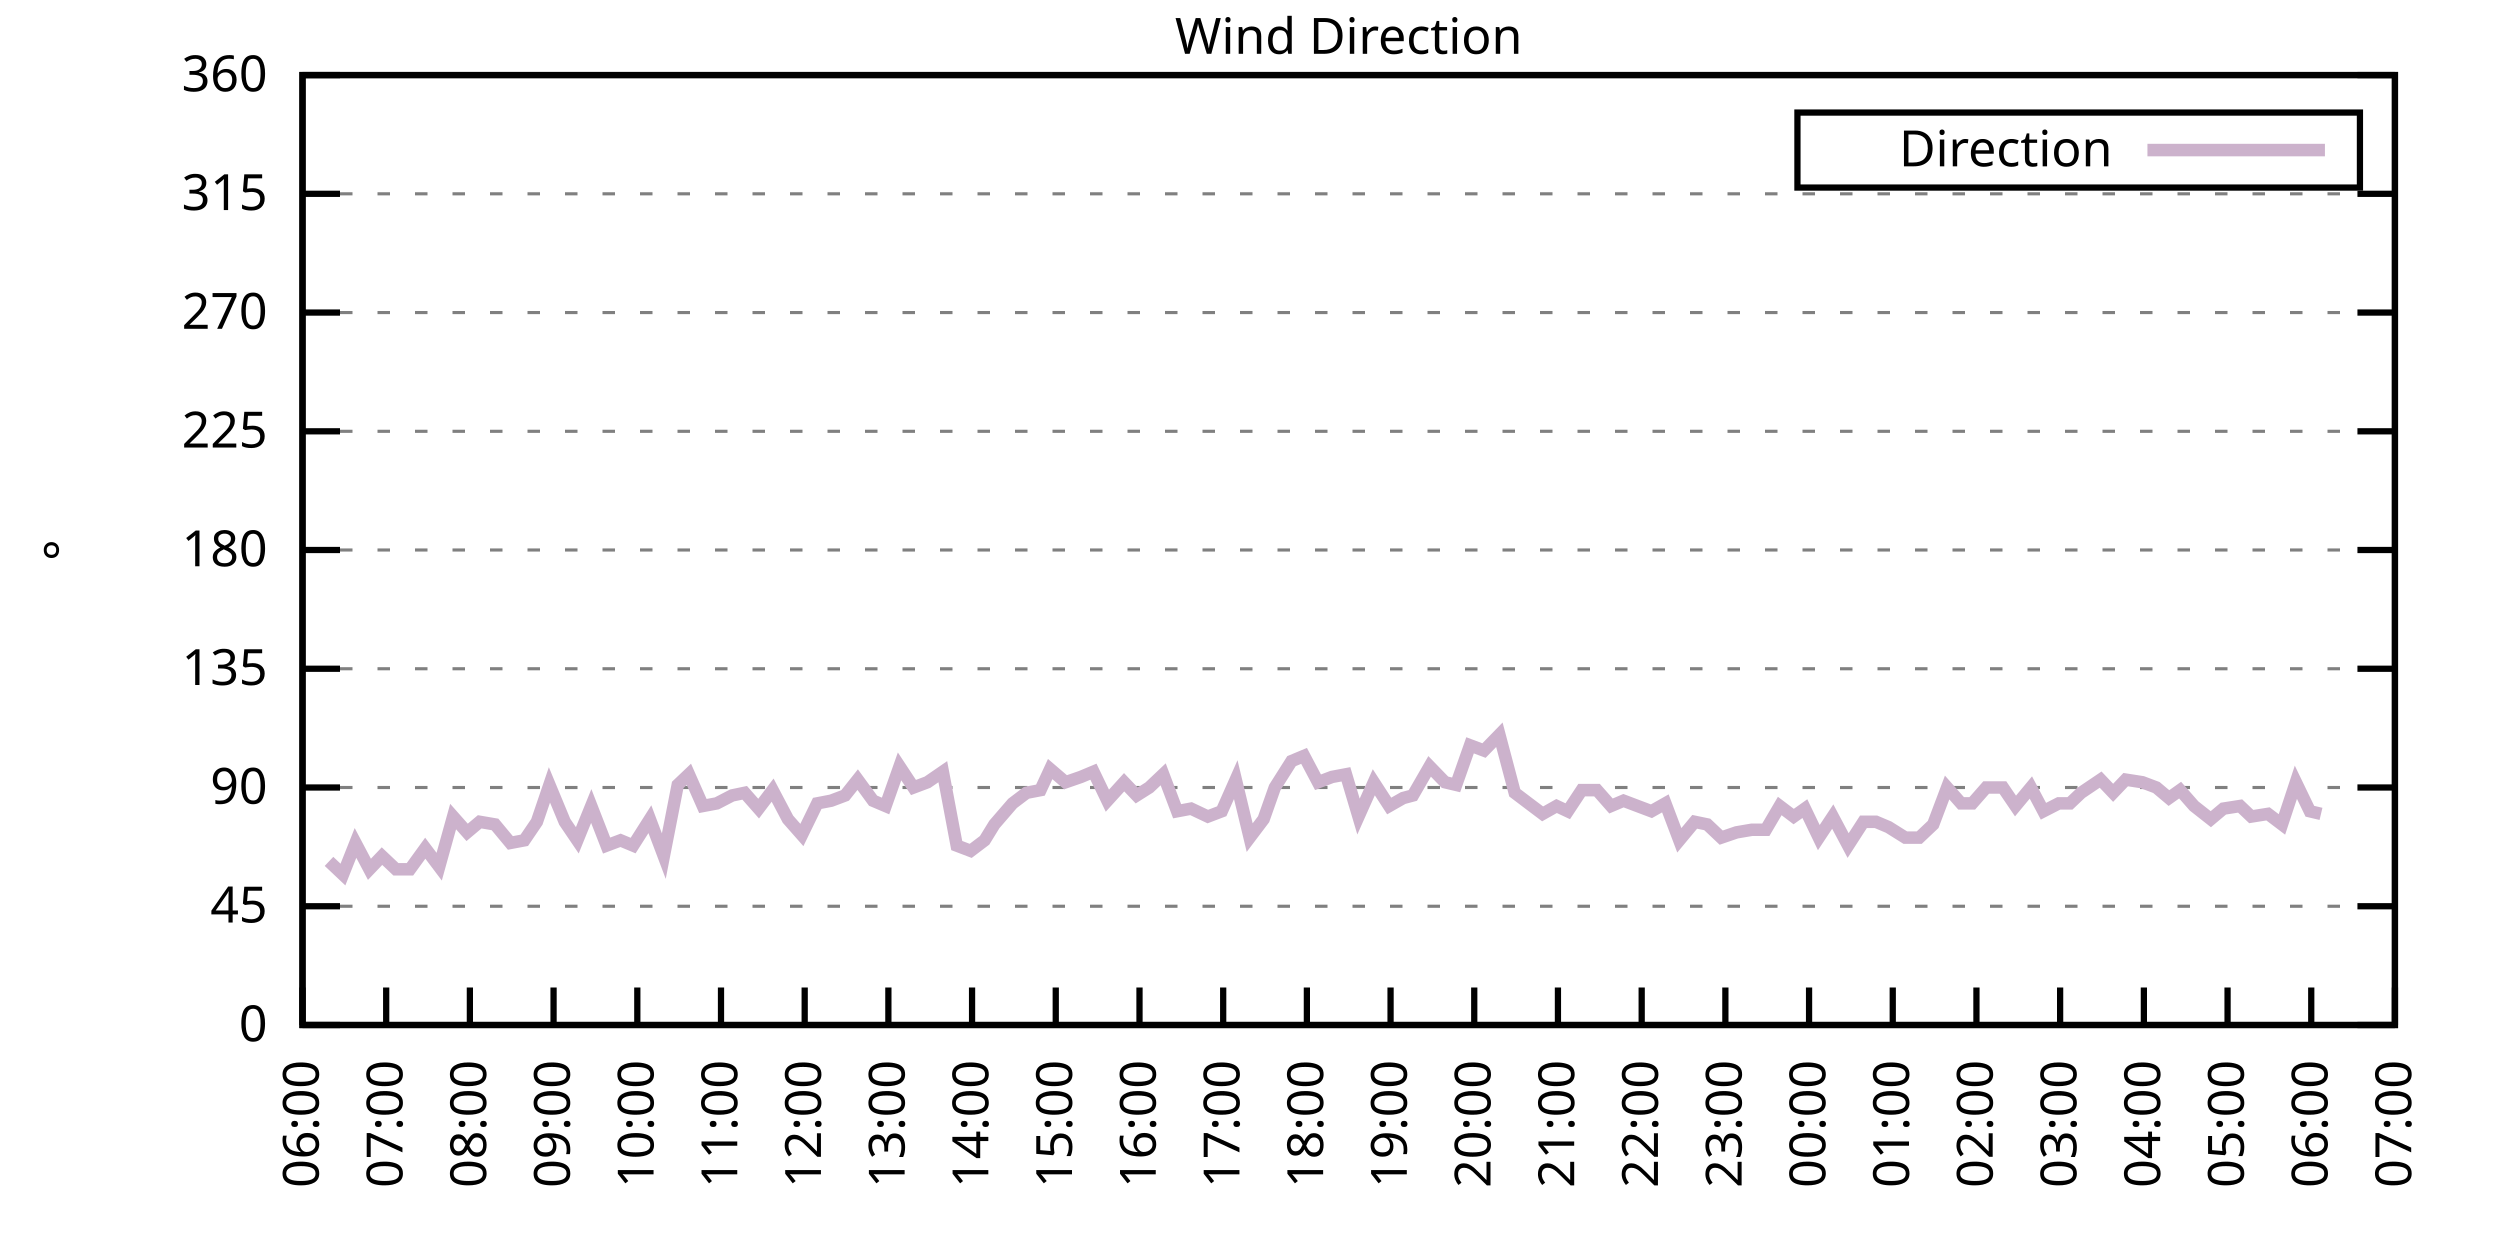
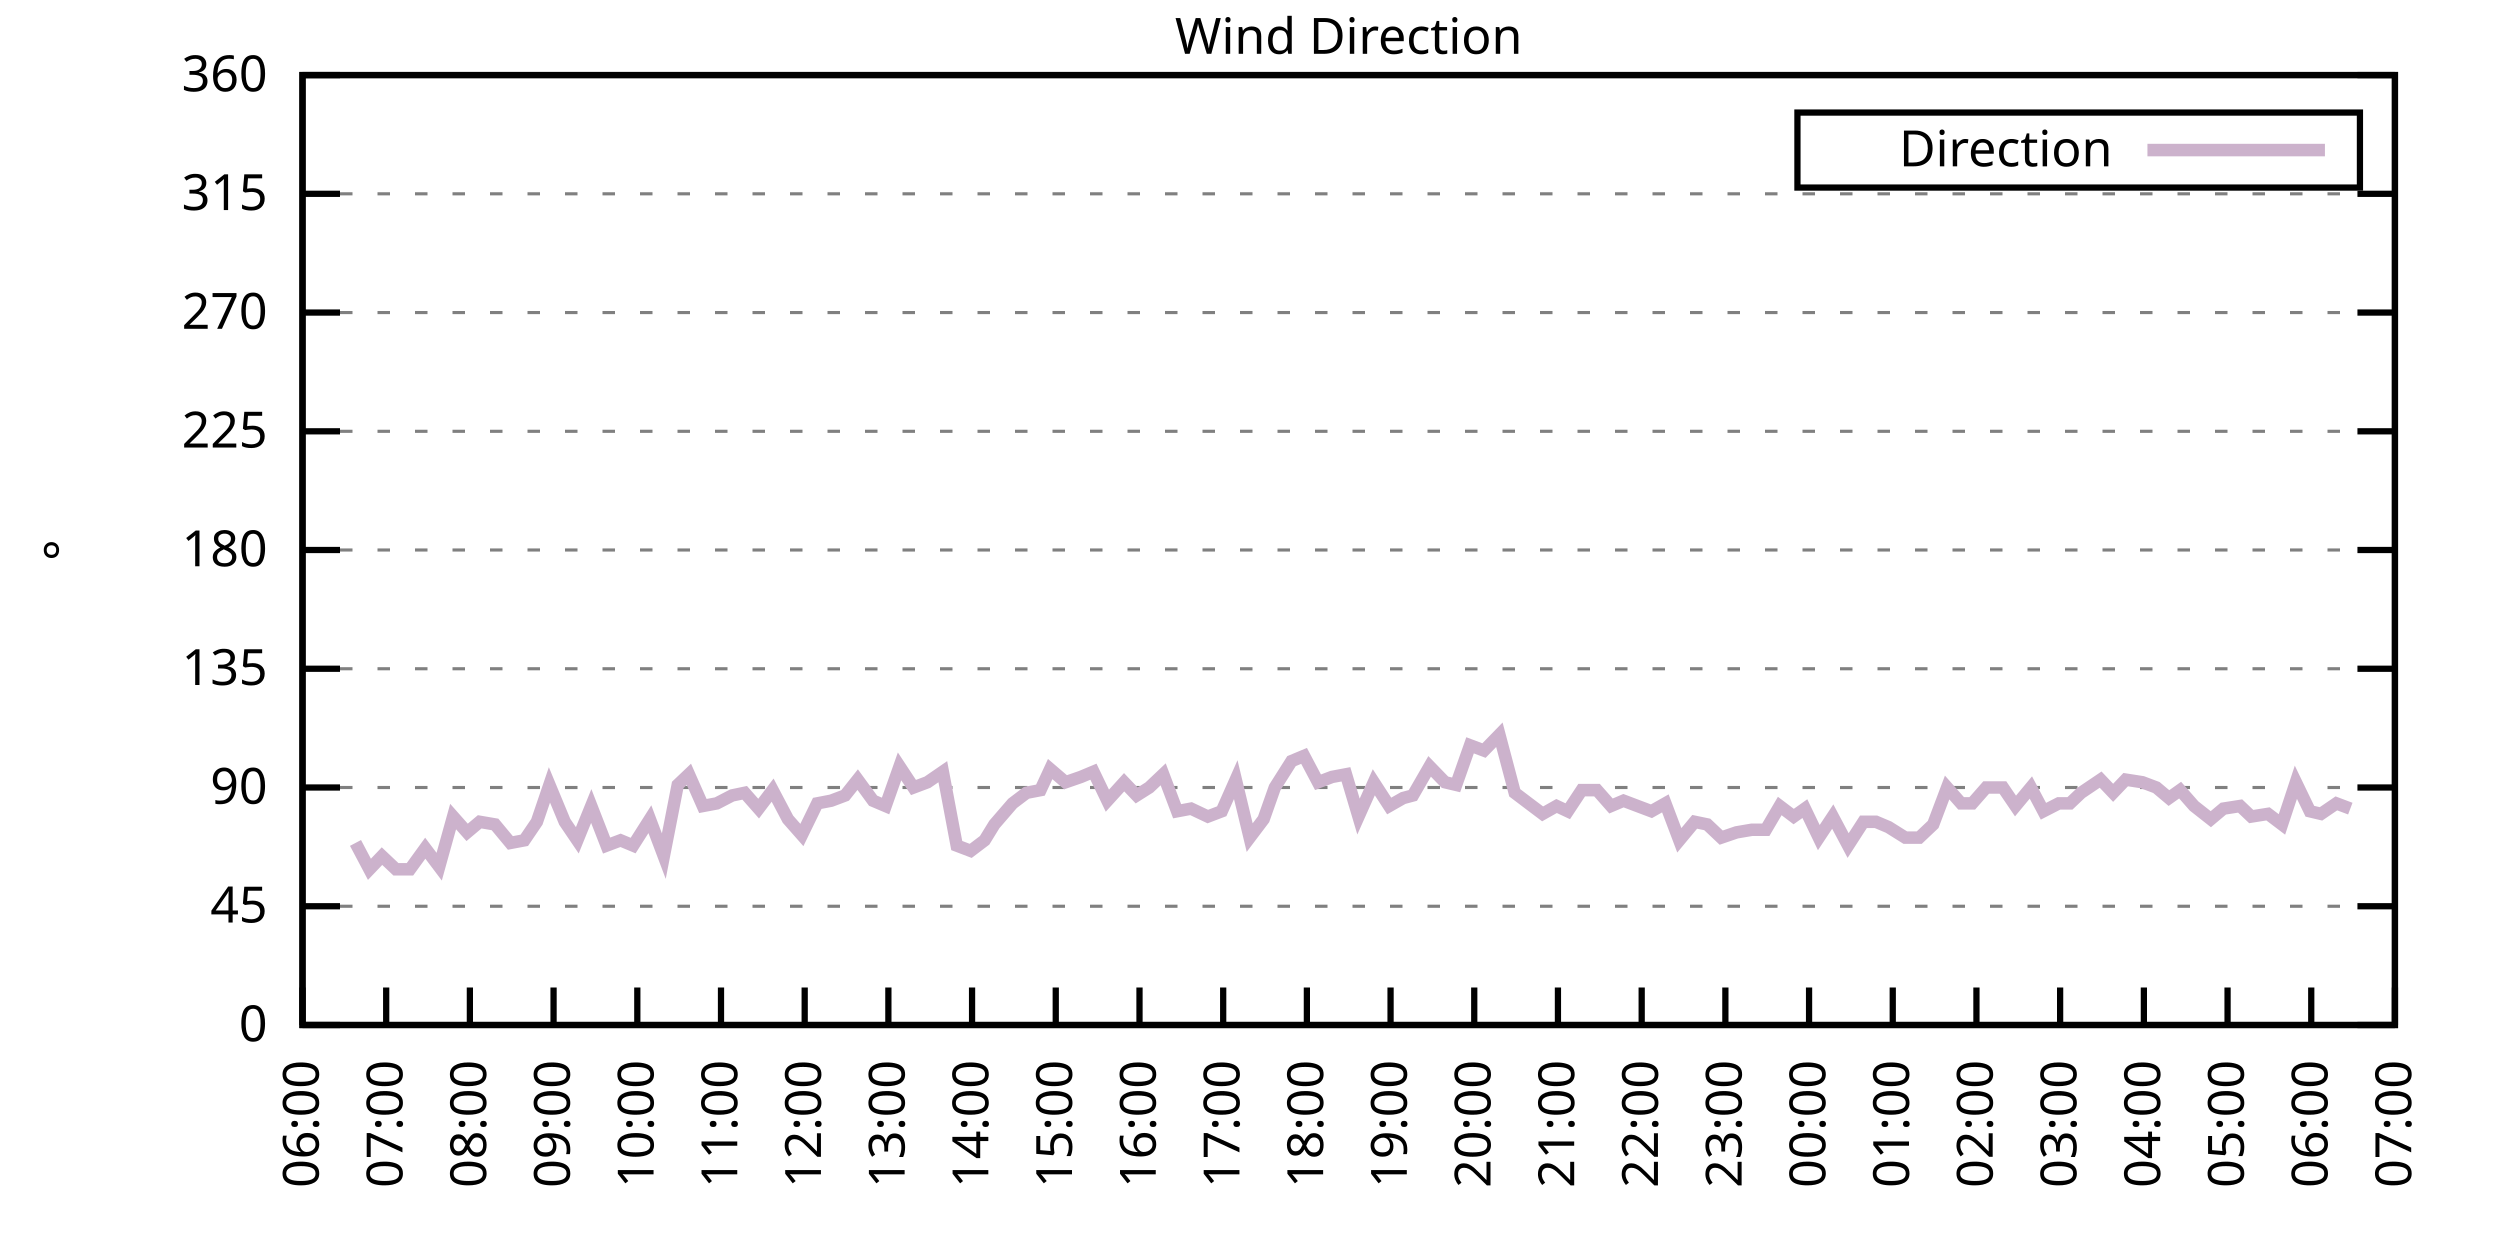
<svg xmlns="http://www.w3.org/2000/svg" xmlns:xlink="http://www.w3.org/1999/xlink" width="400" height="200" viewBox="0 0 400 200">
  <g id="gnuplot_canvas">
    <rect x="0" y="0" width="400" height="200" fill="none" />
    <defs>
      <circle id="gpDot" r="0.5" stroke-width="0.5" stroke="currentColor" />
      <path id="gpPt0" stroke-width="0.333" stroke="currentColor" d="M-1,0 h2 M0,-1 v2" />
      <path id="gpPt1" stroke-width="0.333" stroke="currentColor" d="M-1,-1 L1,1 M1,-1 L-1,1" />
      <path id="gpPt2" stroke-width="0.333" stroke="currentColor" d="M-1,0 L1,0 M0,-1 L0,1 M-1,-1 L1,1 M-1,1 L1,-1" />
      <rect id="gpPt3" stroke-width="0.333" stroke="currentColor" x="-1" y="-1" width="2" height="2" />
      <rect id="gpPt4" stroke-width="0.333" stroke="currentColor" fill="currentColor" x="-1" y="-1" width="2" height="2" />
      <circle id="gpPt5" stroke-width="0.333" stroke="currentColor" cx="0" cy="0" r="1" />
      <use xlink:href="#gpPt5" id="gpPt6" fill="currentColor" stroke="none" />
      <path id="gpPt7" stroke-width="0.333" stroke="currentColor" d="M0,-1.33 L-1.33,0.67 L1.33,0.67 z" />
      <use xlink:href="#gpPt7" id="gpPt8" fill="currentColor" stroke="none" />
      <use xlink:href="#gpPt7" id="gpPt9" stroke="currentColor" transform="rotate(180)" />
      <use xlink:href="#gpPt9" id="gpPt10" fill="currentColor" stroke="none" />
      <use xlink:href="#gpPt3" id="gpPt11" stroke="currentColor" transform="rotate(45)" />
      <use xlink:href="#gpPt11" id="gpPt12" fill="currentColor" stroke="none" />
      <path id="gpPt13" stroke-width="0.333" stroke="currentColor" d="M0,1.330 L1.265,0.411 L0.782,-1.067 L-0.782,-1.076 L-1.265,0.411 z" />
      <use xlink:href="#gpPt13" id="gpPt14" fill="currentColor" stroke="none" />
      <filter id="textbox" filterUnits="objectBoundingBox" x="0" y="0" height="1" width="1">
        <feFlood flood-color="white" flood-opacity="1" result="bgnd" />
        <feComposite in="SourceGraphic" in2="bgnd" operator="atop" />
      </filter>
      <filter id="greybox" filterUnits="objectBoundingBox" x="0" y="0" height="1" width="1">
        <feFlood flood-color="lightgrey" flood-opacity="1" result="grey" />
        <feComposite in="SourceGraphic" in2="grey" operator="atop" />
      </filter>
    </defs>
    <g fill="none" color="white" stroke="currentColor" stroke-width="1.00" stroke-linecap="butt" stroke-linejoin="miter">
</g>
    <g fill="none" color="black" stroke="currentColor" stroke-width="1.00" stroke-linecap="butt" stroke-linejoin="miter">
      <g stroke="none" shape-rendering="crispEdges">
        <polygon fill="rgb(255, 255, 255)" points="48.40,164.00 383.18,164.00 383.18,12.02 48.40,12.02 " />
      </g>
    </g>
    <g fill="none" color="black" stroke="currentColor" stroke-width="1.00" stroke-linecap="butt" stroke-linejoin="miter">
</g>
    <g fill="none" color="black" stroke="black" stroke-width="0.50" stroke-linecap="butt" stroke-linejoin="miter">
</g>
    <g fill="none" color="gray" stroke="currentColor" stroke-width="0.50" stroke-linecap="butt" stroke-linejoin="miter">
      <path stroke="gray" stroke-dasharray="2,4" class="gridline" d="M48.40,164.00 L383.19,164.00  " />
    </g>
    <g fill="none" color="gray" stroke="gray" stroke-width="1.00" stroke-linecap="butt" stroke-linejoin="miter">
</g>
    <g fill="none" color="black" stroke="currentColor" stroke-width="1.00" stroke-linecap="butt" stroke-linejoin="miter">
      <path stroke="black" d="M48.40,164.00 L54.40,164.00 M383.19,164.00 L377.19,164.00  " />
      <g transform="translate(42.80,166.60)" stroke="none" fill="black" font-family="Sans" font-size="8.00" text-anchor="end">
        <text>
          <tspan font-family="Sans"> 0</tspan>
        </text>
      </g>
    </g>
    <g fill="none" color="black" stroke="currentColor" stroke-width="1.00" stroke-linecap="butt" stroke-linejoin="miter">
</g>
    <g fill="none" color="black" stroke="black" stroke-width="0.50" stroke-linecap="butt" stroke-linejoin="miter">
</g>
    <g fill="none" color="gray" stroke="currentColor" stroke-width="0.50" stroke-linecap="butt" stroke-linejoin="miter">
      <path stroke="gray" stroke-dasharray="2,4" class="gridline" d="M48.40,145.00 L383.19,145.00  " />
    </g>
    <g fill="none" color="gray" stroke="gray" stroke-width="1.00" stroke-linecap="butt" stroke-linejoin="miter">
</g>
    <g fill="none" color="black" stroke="currentColor" stroke-width="1.00" stroke-linecap="butt" stroke-linejoin="miter">
      <path stroke="black" d="M48.40,145.00 L54.40,145.00 M383.19,145.00 L377.19,145.00  " />
      <g transform="translate(42.80,147.60)" stroke="none" fill="black" font-family="Sans" font-size="8.00" text-anchor="end">
        <text>
          <tspan font-family="Sans"> 45</tspan>
        </text>
      </g>
    </g>
    <g fill="none" color="black" stroke="currentColor" stroke-width="1.00" stroke-linecap="butt" stroke-linejoin="miter">
</g>
    <g fill="none" color="black" stroke="black" stroke-width="0.50" stroke-linecap="butt" stroke-linejoin="miter">
</g>
    <g fill="none" color="gray" stroke="currentColor" stroke-width="0.50" stroke-linecap="butt" stroke-linejoin="miter">
      <path stroke="gray" stroke-dasharray="2,4" class="gridline" d="M48.40,126.00 L383.19,126.00  " />
    </g>
    <g fill="none" color="gray" stroke="gray" stroke-width="1.00" stroke-linecap="butt" stroke-linejoin="miter">
</g>
    <g fill="none" color="black" stroke="currentColor" stroke-width="1.00" stroke-linecap="butt" stroke-linejoin="miter">
      <path stroke="black" d="M48.40,126.00 L54.40,126.00 M383.19,126.00 L377.19,126.00  " />
      <g transform="translate(42.80,128.60)" stroke="none" fill="black" font-family="Sans" font-size="8.00" text-anchor="end">
        <text>
          <tspan font-family="Sans"> 90</tspan>
        </text>
      </g>
    </g>
    <g fill="none" color="black" stroke="currentColor" stroke-width="1.00" stroke-linecap="butt" stroke-linejoin="miter">
</g>
    <g fill="none" color="black" stroke="black" stroke-width="0.50" stroke-linecap="butt" stroke-linejoin="miter">
</g>
    <g fill="none" color="gray" stroke="currentColor" stroke-width="0.50" stroke-linecap="butt" stroke-linejoin="miter">
      <path stroke="gray" stroke-dasharray="2,4" class="gridline" d="M48.40,107.00 L383.19,107.00  " />
    </g>
    <g fill="none" color="gray" stroke="gray" stroke-width="1.00" stroke-linecap="butt" stroke-linejoin="miter">
</g>
    <g fill="none" color="black" stroke="currentColor" stroke-width="1.00" stroke-linecap="butt" stroke-linejoin="miter">
      <path stroke="black" d="M48.40,107.00 L54.40,107.00 M383.19,107.00 L377.19,107.00  " />
      <g transform="translate(42.80,109.60)" stroke="none" fill="black" font-family="Sans" font-size="8.00" text-anchor="end">
        <text>
          <tspan font-family="Sans"> 135</tspan>
        </text>
      </g>
    </g>
    <g fill="none" color="black" stroke="currentColor" stroke-width="1.00" stroke-linecap="butt" stroke-linejoin="miter">
</g>
    <g fill="none" color="black" stroke="black" stroke-width="0.50" stroke-linecap="butt" stroke-linejoin="miter">
</g>
    <g fill="none" color="gray" stroke="currentColor" stroke-width="0.50" stroke-linecap="butt" stroke-linejoin="miter">
      <path stroke="gray" stroke-dasharray="2,4" class="gridline" d="M48.40,88.00 L383.19,88.00  " />
    </g>
    <g fill="none" color="gray" stroke="gray" stroke-width="1.00" stroke-linecap="butt" stroke-linejoin="miter">
</g>
    <g fill="none" color="black" stroke="currentColor" stroke-width="1.00" stroke-linecap="butt" stroke-linejoin="miter">
      <path stroke="black" d="M48.40,88.00 L54.40,88.00 M383.19,88.00 L377.19,88.00  " />
      <g transform="translate(42.80,90.60)" stroke="none" fill="black" font-family="Sans" font-size="8.00" text-anchor="end">
        <text>
          <tspan font-family="Sans"> 180</tspan>
        </text>
      </g>
    </g>
    <g fill="none" color="black" stroke="currentColor" stroke-width="1.00" stroke-linecap="butt" stroke-linejoin="miter">
</g>
    <g fill="none" color="black" stroke="black" stroke-width="0.50" stroke-linecap="butt" stroke-linejoin="miter">
</g>
    <g fill="none" color="gray" stroke="currentColor" stroke-width="0.50" stroke-linecap="butt" stroke-linejoin="miter">
      <path stroke="gray" stroke-dasharray="2,4" class="gridline" d="M48.40,69.01 L383.19,69.01  " />
    </g>
    <g fill="none" color="gray" stroke="gray" stroke-width="1.00" stroke-linecap="butt" stroke-linejoin="miter">
</g>
    <g fill="none" color="black" stroke="currentColor" stroke-width="1.00" stroke-linecap="butt" stroke-linejoin="miter">
      <path stroke="black" d="M48.40,69.01 L54.40,69.01 M383.19,69.01 L377.19,69.01  " />
      <g transform="translate(42.80,71.61)" stroke="none" fill="black" font-family="Sans" font-size="8.00" text-anchor="end">
        <text>
          <tspan font-family="Sans"> 225</tspan>
        </text>
      </g>
    </g>
    <g fill="none" color="black" stroke="currentColor" stroke-width="1.00" stroke-linecap="butt" stroke-linejoin="miter">
</g>
    <g fill="none" color="black" stroke="black" stroke-width="0.50" stroke-linecap="butt" stroke-linejoin="miter">
</g>
    <g fill="none" color="gray" stroke="currentColor" stroke-width="0.50" stroke-linecap="butt" stroke-linejoin="miter">
      <path stroke="gray" stroke-dasharray="2,4" class="gridline" d="M48.40,50.01 L383.19,50.01  " />
    </g>
    <g fill="none" color="gray" stroke="gray" stroke-width="1.00" stroke-linecap="butt" stroke-linejoin="miter">
</g>
    <g fill="none" color="black" stroke="currentColor" stroke-width="1.00" stroke-linecap="butt" stroke-linejoin="miter">
      <path stroke="black" d="M48.40,50.01 L54.40,50.01 M383.19,50.01 L377.19,50.01  " />
      <g transform="translate(42.80,52.61)" stroke="none" fill="black" font-family="Sans" font-size="8.00" text-anchor="end">
        <text>
          <tspan font-family="Sans"> 270</tspan>
        </text>
      </g>
    </g>
    <g fill="none" color="black" stroke="currentColor" stroke-width="1.00" stroke-linecap="butt" stroke-linejoin="miter">
</g>
    <g fill="none" color="black" stroke="black" stroke-width="0.50" stroke-linecap="butt" stroke-linejoin="miter">
</g>
    <g fill="none" color="gray" stroke="currentColor" stroke-width="0.50" stroke-linecap="butt" stroke-linejoin="miter">
      <path stroke="gray" stroke-dasharray="2,4" class="gridline" d="M48.40,31.01 L383.19,31.01  " />
    </g>
    <g fill="none" color="gray" stroke="gray" stroke-width="1.00" stroke-linecap="butt" stroke-linejoin="miter">
</g>
    <g fill="none" color="black" stroke="currentColor" stroke-width="1.00" stroke-linecap="butt" stroke-linejoin="miter">
      <path stroke="black" d="M48.40,31.01 L54.40,31.01 M383.19,31.01 L377.19,31.01  " />
      <g transform="translate(42.80,33.61)" stroke="none" fill="black" font-family="Sans" font-size="8.00" text-anchor="end">
        <text>
          <tspan font-family="Sans"> 315</tspan>
        </text>
      </g>
    </g>
    <g fill="none" color="black" stroke="currentColor" stroke-width="1.00" stroke-linecap="butt" stroke-linejoin="miter">
</g>
    <g fill="none" color="black" stroke="black" stroke-width="0.50" stroke-linecap="butt" stroke-linejoin="miter">
</g>
    <g fill="none" color="gray" stroke="currentColor" stroke-width="0.50" stroke-linecap="butt" stroke-linejoin="miter">
      <path stroke="gray" stroke-dasharray="2,4" class="gridline" d="M48.40,12.01 L383.19,12.01  " />
    </g>
    <g fill="none" color="gray" stroke="gray" stroke-width="1.00" stroke-linecap="butt" stroke-linejoin="miter">
</g>
    <g fill="none" color="black" stroke="currentColor" stroke-width="1.00" stroke-linecap="butt" stroke-linejoin="miter">
      <path stroke="black" d="M48.40,12.01 L54.40,12.01 M383.19,12.01 L377.19,12.01  " />
      <g transform="translate(42.80,14.61)" stroke="none" fill="black" font-family="Sans" font-size="8.00" text-anchor="end">
        <text>
          <tspan font-family="Sans"> 360</tspan>
        </text>
      </g>
    </g>
    <g fill="none" color="black" stroke="currentColor" stroke-width="1.00" stroke-linecap="butt" stroke-linejoin="miter">
      <path stroke="black" d="M48.40,164.00 L48.40,158.00  " />
      <g transform="translate(51.00,169.60) rotate(270.00)" stroke="none" fill="black" font-family="Sans" font-size="8.00" text-anchor="end">
        <text>
          <tspan font-family="Sans">06:00</tspan>
        </text>
      </g>
    </g>
    <g fill="none" color="black" stroke="currentColor" stroke-width="1.00" stroke-linecap="butt" stroke-linejoin="miter">
      <path stroke="black" d="M61.79,164.00 L61.79,158.00  " />
      <g transform="translate(64.39,169.60) rotate(270.00)" stroke="none" fill="black" font-family="Sans" font-size="8.00" text-anchor="end">
        <text>
          <tspan font-family="Sans">07:00</tspan>
        </text>
      </g>
    </g>
    <g fill="none" color="black" stroke="currentColor" stroke-width="1.00" stroke-linecap="butt" stroke-linejoin="miter">
      <path stroke="black" d="M75.18,164.00 L75.18,158.00  " />
      <g transform="translate(77.78,169.60) rotate(270.00)" stroke="none" fill="black" font-family="Sans" font-size="8.00" text-anchor="end">
        <text>
          <tspan font-family="Sans">08:00</tspan>
        </text>
      </g>
    </g>
    <g fill="none" color="black" stroke="currentColor" stroke-width="1.00" stroke-linecap="butt" stroke-linejoin="miter">
      <path stroke="black" d="M88.57,164.00 L88.57,158.00  " />
      <g transform="translate(91.17,169.60) rotate(270.00)" stroke="none" fill="black" font-family="Sans" font-size="8.00" text-anchor="end">
        <text>
          <tspan font-family="Sans">09:00</tspan>
        </text>
      </g>
    </g>
    <g fill="none" color="black" stroke="currentColor" stroke-width="1.00" stroke-linecap="butt" stroke-linejoin="miter">
      <path stroke="black" d="M101.97,164.00 L101.97,158.00  " />
      <g transform="translate(104.57,169.60) rotate(270.00)" stroke="none" fill="black" font-family="Sans" font-size="8.00" text-anchor="end">
        <text>
          <tspan font-family="Sans">10:00</tspan>
        </text>
      </g>
    </g>
    <g fill="none" color="black" stroke="currentColor" stroke-width="1.00" stroke-linecap="butt" stroke-linejoin="miter">
      <path stroke="black" d="M115.36,164.00 L115.36,158.00  " />
      <g transform="translate(117.96,169.60) rotate(270.00)" stroke="none" fill="black" font-family="Sans" font-size="8.00" text-anchor="end">
        <text>
          <tspan font-family="Sans">11:00</tspan>
        </text>
      </g>
    </g>
    <g fill="none" color="black" stroke="currentColor" stroke-width="1.00" stroke-linecap="butt" stroke-linejoin="miter">
      <path stroke="black" d="M128.75,164.00 L128.75,158.00  " />
      <g transform="translate(131.35,169.60) rotate(270.00)" stroke="none" fill="black" font-family="Sans" font-size="8.00" text-anchor="end">
        <text>
          <tspan font-family="Sans">12:00</tspan>
        </text>
      </g>
    </g>
    <g fill="none" color="black" stroke="currentColor" stroke-width="1.00" stroke-linecap="butt" stroke-linejoin="miter">
      <path stroke="black" d="M142.14,164.00 L142.14,158.00  " />
      <g transform="translate(144.74,169.60) rotate(270.00)" stroke="none" fill="black" font-family="Sans" font-size="8.00" text-anchor="end">
        <text>
          <tspan font-family="Sans">13:00</tspan>
        </text>
      </g>
    </g>
    <g fill="none" color="black" stroke="currentColor" stroke-width="1.00" stroke-linecap="butt" stroke-linejoin="miter">
      <path stroke="black" d="M155.53,164.00 L155.53,158.00  " />
      <g transform="translate(158.13,169.60) rotate(270.00)" stroke="none" fill="black" font-family="Sans" font-size="8.00" text-anchor="end">
        <text>
          <tspan font-family="Sans">14:00</tspan>
        </text>
      </g>
    </g>
    <g fill="none" color="black" stroke="currentColor" stroke-width="1.00" stroke-linecap="butt" stroke-linejoin="miter">
      <path stroke="black" d="M168.92,164.00 L168.92,158.00  " />
      <g transform="translate(171.52,169.60) rotate(270.00)" stroke="none" fill="black" font-family="Sans" font-size="8.00" text-anchor="end">
        <text>
          <tspan font-family="Sans">15:00</tspan>
        </text>
      </g>
    </g>
    <g fill="none" color="black" stroke="currentColor" stroke-width="1.00" stroke-linecap="butt" stroke-linejoin="miter">
      <path stroke="black" d="M182.32,164.00 L182.32,158.00  " />
      <g transform="translate(184.92,169.60) rotate(270.00)" stroke="none" fill="black" font-family="Sans" font-size="8.00" text-anchor="end">
        <text>
          <tspan font-family="Sans">16:00</tspan>
        </text>
      </g>
    </g>
    <g fill="none" color="black" stroke="currentColor" stroke-width="1.00" stroke-linecap="butt" stroke-linejoin="miter">
      <path stroke="black" d="M195.71,164.00 L195.71,158.00  " />
      <g transform="translate(198.31,169.60) rotate(270.00)" stroke="none" fill="black" font-family="Sans" font-size="8.00" text-anchor="end">
        <text>
          <tspan font-family="Sans">17:00</tspan>
        </text>
      </g>
    </g>
    <g fill="none" color="black" stroke="currentColor" stroke-width="1.00" stroke-linecap="butt" stroke-linejoin="miter">
      <path stroke="black" d="M209.10,164.00 L209.10,158.00  " />
      <g transform="translate(211.70,169.60) rotate(270.00)" stroke="none" fill="black" font-family="Sans" font-size="8.00" text-anchor="end">
        <text>
          <tspan font-family="Sans">18:00</tspan>
        </text>
      </g>
    </g>
    <g fill="none" color="black" stroke="currentColor" stroke-width="1.00" stroke-linecap="butt" stroke-linejoin="miter">
      <path stroke="black" d="M222.49,164.00 L222.49,158.00  " />
      <g transform="translate(225.09,169.60) rotate(270.00)" stroke="none" fill="black" font-family="Sans" font-size="8.00" text-anchor="end">
        <text>
          <tspan font-family="Sans">19:00</tspan>
        </text>
      </g>
    </g>
    <g fill="none" color="black" stroke="currentColor" stroke-width="1.00" stroke-linecap="butt" stroke-linejoin="miter">
      <path stroke="black" d="M235.88,164.00 L235.88,158.00  " />
      <g transform="translate(238.48,169.60) rotate(270.00)" stroke="none" fill="black" font-family="Sans" font-size="8.00" text-anchor="end">
        <text>
          <tspan font-family="Sans">20:00</tspan>
        </text>
      </g>
    </g>
    <g fill="none" color="black" stroke="currentColor" stroke-width="1.00" stroke-linecap="butt" stroke-linejoin="miter">
      <path stroke="black" d="M249.27,164.00 L249.27,158.00  " />
      <g transform="translate(251.87,169.60) rotate(270.00)" stroke="none" fill="black" font-family="Sans" font-size="8.00" text-anchor="end">
        <text>
          <tspan font-family="Sans">21:00</tspan>
        </text>
      </g>
    </g>
    <g fill="none" color="black" stroke="currentColor" stroke-width="1.00" stroke-linecap="butt" stroke-linejoin="miter">
      <path stroke="black" d="M262.67,164.00 L262.67,158.00  " />
      <g transform="translate(265.27,169.60) rotate(270.00)" stroke="none" fill="black" font-family="Sans" font-size="8.00" text-anchor="end">
        <text>
          <tspan font-family="Sans">22:00</tspan>
        </text>
      </g>
    </g>
    <g fill="none" color="black" stroke="currentColor" stroke-width="1.00" stroke-linecap="butt" stroke-linejoin="miter">
      <path stroke="black" d="M276.06,164.00 L276.06,158.00  " />
      <g transform="translate(278.66,169.60) rotate(270.00)" stroke="none" fill="black" font-family="Sans" font-size="8.00" text-anchor="end">
        <text>
          <tspan font-family="Sans">23:00</tspan>
        </text>
      </g>
    </g>
    <g fill="none" color="black" stroke="currentColor" stroke-width="1.00" stroke-linecap="butt" stroke-linejoin="miter">
      <path stroke="black" d="M289.45,164.00 L289.45,158.00  " />
      <g transform="translate(292.05,169.60) rotate(270.00)" stroke="none" fill="black" font-family="Sans" font-size="8.00" text-anchor="end">
        <text>
          <tspan font-family="Sans">00:00</tspan>
        </text>
      </g>
    </g>
    <g fill="none" color="black" stroke="currentColor" stroke-width="1.00" stroke-linecap="butt" stroke-linejoin="miter">
      <path stroke="black" d="M302.84,164.00 L302.84,158.00  " />
      <g transform="translate(305.44,169.60) rotate(270.00)" stroke="none" fill="black" font-family="Sans" font-size="8.00" text-anchor="end">
        <text>
          <tspan font-family="Sans">01:00</tspan>
        </text>
      </g>
    </g>
    <g fill="none" color="black" stroke="currentColor" stroke-width="1.00" stroke-linecap="butt" stroke-linejoin="miter">
      <path stroke="black" d="M316.23,164.00 L316.23,158.00  " />
      <g transform="translate(318.83,169.60) rotate(270.00)" stroke="none" fill="black" font-family="Sans" font-size="8.00" text-anchor="end">
        <text>
          <tspan font-family="Sans">02:00</tspan>
        </text>
      </g>
    </g>
    <g fill="none" color="black" stroke="currentColor" stroke-width="1.00" stroke-linecap="butt" stroke-linejoin="miter">
      <path stroke="black" d="M329.62,164.00 L329.62,158.00  " />
      <g transform="translate(332.22,169.60) rotate(270.00)" stroke="none" fill="black" font-family="Sans" font-size="8.00" text-anchor="end">
        <text>
          <tspan font-family="Sans">03:00</tspan>
        </text>
      </g>
    </g>
    <g fill="none" color="black" stroke="currentColor" stroke-width="1.00" stroke-linecap="butt" stroke-linejoin="miter">
      <path stroke="black" d="M343.02,164.00 L343.02,158.00  " />
      <g transform="translate(345.62,169.60) rotate(270.00)" stroke="none" fill="black" font-family="Sans" font-size="8.00" text-anchor="end">
        <text>
          <tspan font-family="Sans">04:00</tspan>
        </text>
      </g>
    </g>
    <g fill="none" color="black" stroke="currentColor" stroke-width="1.00" stroke-linecap="butt" stroke-linejoin="miter">
      <path stroke="black" d="M356.41,164.00 L356.41,158.00  " />
      <g transform="translate(359.01,169.60) rotate(270.00)" stroke="none" fill="black" font-family="Sans" font-size="8.00" text-anchor="end">
        <text>
          <tspan font-family="Sans">05:00</tspan>
        </text>
      </g>
    </g>
    <g fill="none" color="black" stroke="currentColor" stroke-width="1.00" stroke-linecap="butt" stroke-linejoin="miter">
      <path stroke="black" d="M369.80,164.00 L369.80,158.00  " />
      <g transform="translate(372.40,169.60) rotate(270.00)" stroke="none" fill="black" font-family="Sans" font-size="8.00" text-anchor="end">
        <text>
          <tspan font-family="Sans">06:00</tspan>
        </text>
      </g>
    </g>
    <g fill="none" color="black" stroke="currentColor" stroke-width="1.00" stroke-linecap="butt" stroke-linejoin="miter">
      <path stroke="black" d="M383.19,164.00 L383.19,158.00  " />
      <g transform="translate(385.79,169.60) rotate(270.00)" stroke="none" fill="black" font-family="Sans" font-size="8.00" text-anchor="end">
        <text>
          <tspan font-family="Sans">07:00</tspan>
        </text>
      </g>
    </g>
    <g fill="none" color="black" stroke="currentColor" stroke-width="1.00" stroke-linecap="butt" stroke-linejoin="miter">
</g>
    <g fill="none" color="black" stroke="currentColor" stroke-width="1.00" stroke-linecap="butt" stroke-linejoin="miter">
      <path stroke="black" d="M48.40,12.01 L48.40,164.00 L383.19,164.00 L383.19,12.01 L48.40,12.01 Z  " />
    </g>
    <g fill="none" color="black" stroke="currentColor" stroke-width="1.00" stroke-linecap="butt" stroke-linejoin="miter">
</g>
    <g fill="none" color="black" stroke="currentColor" stroke-width="1.00" stroke-linecap="butt" stroke-linejoin="miter">
      <path stroke="black" d="M287.59,30.01 L287.59,18.01 L377.59,18.01 L377.59,30.01 L287.59,30.01 Z  " />
    </g>
    <g id="Wind_direction_plot_1">
      <g fill="none" color="white" stroke="black" stroke-width="2.00" stroke-linecap="butt" stroke-linejoin="miter">
</g>
      <g fill="none" color="black" stroke="currentColor" stroke-width="2.00" stroke-linecap="butt" stroke-linejoin="miter">
        <g transform="translate(337.99,26.61)" stroke="none" fill="black" font-family="Sans" font-size="8.00" text-anchor="end">
          <text>
            <tspan font-family="Sans">Direction</tspan>
          </text>
        </g>
      </g>
      <g fill="none" color="black" stroke="currentColor" stroke-width="2.00" stroke-linecap="butt" stroke-linejoin="miter">
-         <path stroke="rgb(204, 178, 204)" d="M343.59,24.01 L371.99,24.01 M52.64,137.82 L54.87,139.93 L56.88,134.87 L59.11,139.09 L61.12,136.98 L63.35,139.09   L65.59,139.09 L68.04,135.71 L70.27,138.67 L72.50,130.65 L74.74,133.18 L76.75,131.49 L79.20,131.91 L81.66,134.87   L83.89,134.45 L85.90,131.49 L87.91,125.58 L90.36,131.49 L92.37,134.45 L94.60,128.96 L97.06,135.29 L99.29,134.45   L101.30,135.29 L103.98,131.07 L106.21,136.98 L108.44,125.58 L110.22,123.89 L112.46,128.96 L114.69,128.54 L117.14,127.27   L119.15,126.85 L121.38,129.38 L123.62,126.42 L126.07,131.07 L128.30,133.60 L130.76,128.54 L132.99,128.11 L135.22,127.27   L137.23,124.74 L139.69,128.11 L141.69,128.96 L143.93,122.62 L146.16,126.00 L148.39,125.16 L150.85,123.47 L153.08,135.29   L155.31,136.14 L157.54,134.45 L159.10,131.91 L162.01,128.54 L164.24,126.85 L166.47,126.42 L168.03,123.05 L170.49,125.16   L172.94,124.31 L174.95,123.47 L177.18,128.11 L179.86,125.16 L181.87,127.27 L183.88,126.00 L186.11,123.89 L188.34,129.80   L190.57,129.38 L193.25,130.65 L195.48,129.80 L197.72,124.74 L199.95,134.02 L202.18,131.07 L203.97,126.00 L206.64,121.78   L208.65,120.94 L210.88,125.16 L213.12,124.31 L215.35,123.89 L217.36,130.65 L219.81,125.16 L222.27,128.96 L224.50,127.69   L226.06,127.27 L228.74,122.62 L231.20,125.16 L232.98,125.58 L235.21,119.25 L237.44,120.09 L239.90,117.56 L242.36,126.85   L244.59,128.54 L246.82,130.22 L249.05,128.96 L250.84,129.80 L253.07,126.42 L255.52,126.42 L257.76,128.96 L259.76,128.11   L262.00,128.96 L264.23,129.80 L266.46,128.54 L268.69,134.45 L271.15,131.49 L273.16,131.91 L275.39,134.02 L277.84,133.18   L280.30,132.76 L282.53,132.76 L284.76,128.96 L286.99,130.65 L288.78,129.38 L291.01,134.02 L293.24,130.65 L295.70,135.29   L298.15,131.49 L300.16,131.49 L302.17,132.34 L304.85,134.02 L307.08,134.02 L309.31,131.91 L311.54,126.00 L313.78,128.54   L315.56,128.54 L317.79,126.00 L320.47,126.00 L322.48,128.96 L324.94,126.00 L326.95,129.80 L329.40,128.54 L331.19,128.54   L332.97,126.85 L336.10,124.74 L338.10,126.85 L340.11,124.74 L342.79,125.16 L345.02,126.00 L347.03,127.69 L348.82,126.42   L351.05,128.96 L353.73,131.07 L355.74,129.38 L358.42,128.96 L360.20,130.65 L362.88,130.22 L365.11,131.91 L367.34,125.16   L369.58,129.80 L371.36,130.22  " />
+         <path stroke="rgb(204, 178, 204)" d="M343.59,24.01 L371.99,24.01 M56.88,134.87 L59.11,139.09 L61.12,136.98 L63.35,139.09 L65.59,139.09 L68.04,135.71   L70.27,138.67 L72.50,130.65 L74.74,133.18 L76.75,131.49 L79.20,131.91 L81.66,134.87 L83.89,134.45 L85.90,131.49   L87.91,125.58 L90.36,131.49 L92.37,134.45 L94.60,128.96 L97.06,135.29 L99.29,134.45 L101.30,135.29 L103.98,131.07   L106.21,136.98 L108.44,125.58 L110.22,123.89 L112.46,128.96 L114.69,128.54 L117.14,127.27 L119.15,126.85 L121.38,129.38   L123.62,126.42 L126.07,131.07 L128.30,133.60 L130.76,128.54 L132.99,128.11 L135.22,127.27 L137.23,124.74 L139.69,128.11   L141.69,128.96 L143.93,122.62 L146.16,126.00 L148.39,125.16 L150.85,123.47 L153.08,135.29 L155.31,136.14 L157.54,134.45   L159.10,131.91 L162.01,128.54 L164.24,126.85 L166.47,126.42 L168.03,123.05 L170.49,125.16 L172.94,124.31 L174.95,123.47   L177.18,128.11 L179.86,125.16 L181.87,127.27 L183.88,126.00 L186.11,123.89 L188.34,129.80 L190.57,129.38 L193.25,130.65   L195.48,129.80 L197.72,124.74 L199.95,134.02 L202.18,131.07 L203.97,126.00 L206.64,121.78 L208.65,120.94 L210.88,125.16   L213.12,124.31 L215.35,123.89 L217.36,130.65 L219.81,125.16 L222.27,128.96 L224.50,127.69 L226.06,127.27 L228.74,122.62   L231.20,125.16 L232.98,125.58 L235.21,119.25 L237.44,120.09 L239.90,117.56 L242.36,126.85 L244.59,128.54 L246.82,130.22   L249.05,128.96 L250.84,129.80 L253.07,126.42 L255.52,126.42 L257.76,128.96 L259.76,128.11 L262.00,128.96 L264.23,129.80   L266.46,128.54 L268.69,134.45 L271.15,131.49 L273.16,131.91 L275.39,134.02 L277.84,133.18 L280.30,132.76 L282.53,132.76   L284.76,128.96 L286.99,130.65 L288.78,129.38 L291.01,134.02 L293.24,130.65 L295.70,135.29 L298.15,131.49 L300.16,131.49   L302.17,132.34 L304.85,134.02 L307.08,134.02 L309.31,131.91 L311.54,126.00 L313.78,128.54 L315.56,128.54 L317.79,126.00   L320.47,126.00 L322.48,128.96 L324.94,126.00 L326.95,129.80 L329.40,128.54 L331.19,128.54 L332.97,126.85 L336.10,124.74   L338.10,126.85 L340.11,124.74 L342.79,125.16 L345.02,126.00 L347.03,127.69 L348.82,126.42 L351.05,128.96 L353.73,131.07   L355.74,129.38 L358.42,128.96 L360.20,130.65 L362.88,130.22 L365.11,131.91 L367.34,125.16 L369.58,129.80 L371.36,130.22   L373.82,128.54 L376.05,129.38  " />
      </g>
    </g>
    <g fill="none" color="black" stroke="currentColor" stroke-width="2.00" stroke-linecap="butt" stroke-linejoin="miter">
</g>
    <g fill="none" color="black" stroke="black" stroke-width="1.00" stroke-linecap="butt" stroke-linejoin="miter">
</g>
    <g fill="none" color="black" stroke="currentColor" stroke-width="1.00" stroke-linecap="butt" stroke-linejoin="miter">
      <path stroke="black" d="M48.40,12.01 L48.40,164.00 L383.19,164.00 L383.19,12.01 L48.40,12.01 Z  " />
      <g transform="translate(12.80,88.01) rotate(270.00)" stroke="none" fill="black" font-family="Sans" font-size="8.00" text-anchor="middle">
        <text>
          <tspan font-family="Sans">°</tspan>
        </text>
      </g>
    </g>
    <g fill="none" color="black" stroke="currentColor" stroke-width="1.00" stroke-linecap="butt" stroke-linejoin="miter">
</g>
    <g fill="none" color="black" stroke="currentColor" stroke-width="1.00" stroke-linecap="butt" stroke-linejoin="miter">
      <g transform="translate(215.79,8.61)" stroke="none" fill="black" font-family="Sans" font-size="8.00" text-anchor="middle">
        <text>
          <tspan font-family="Sans">Wind Direction</tspan>
        </text>
      </g>
    </g>
    <g fill="none" color="black" stroke="currentColor" stroke-width="1.00" stroke-linecap="butt" stroke-linejoin="miter">
</g>
  </g>
</svg>
